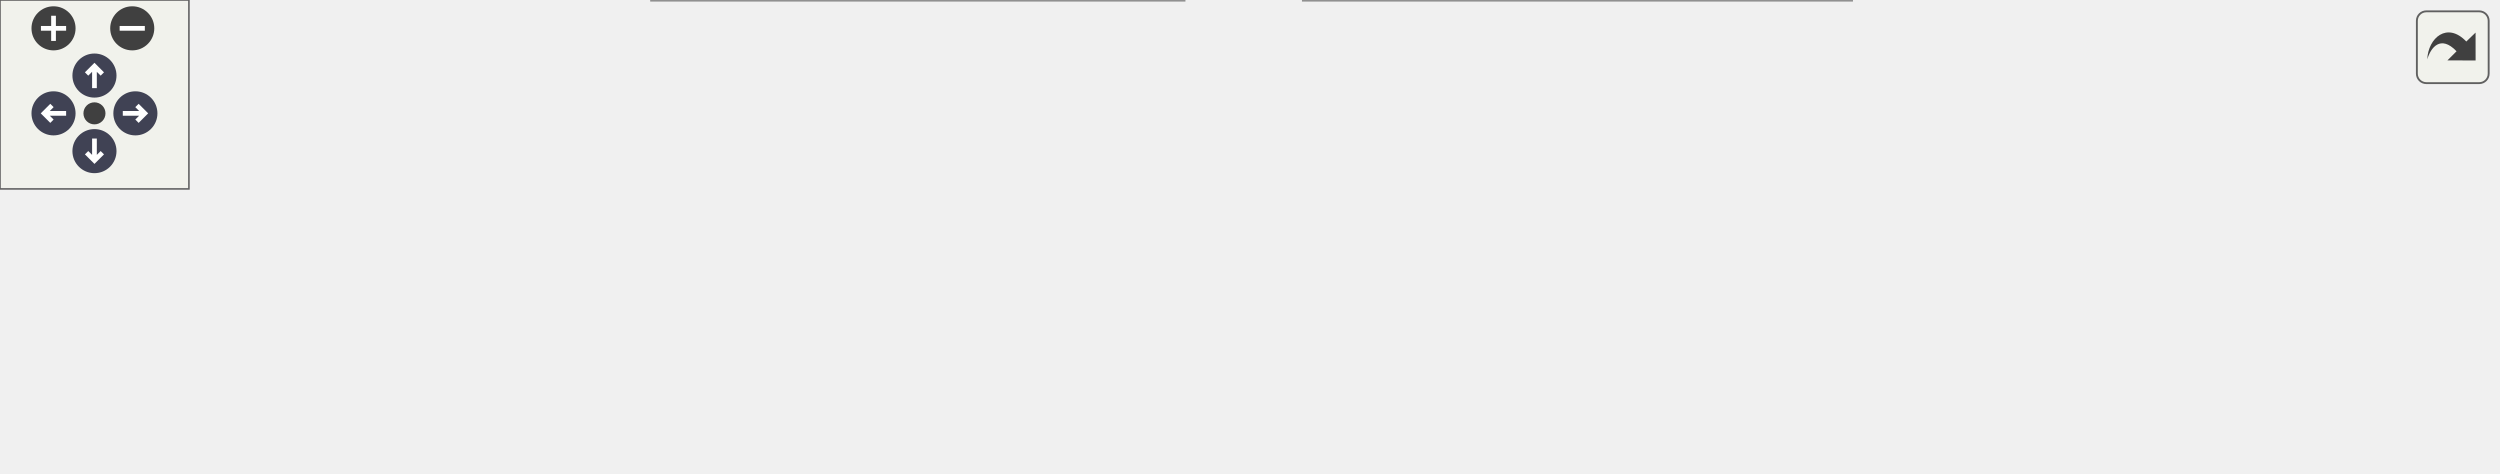
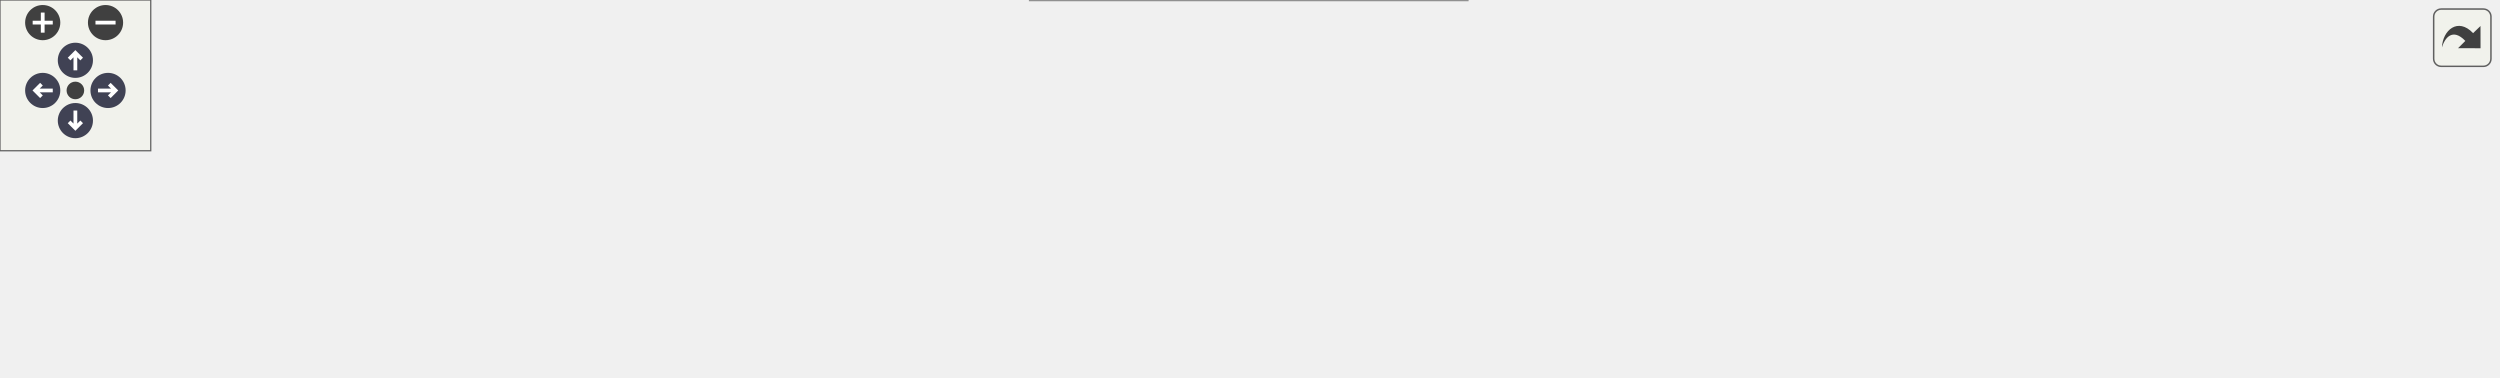
<svg xmlns="http://www.w3.org/2000/svg" xmlns:xlink="http://www.w3.org/1999/xlink" id="main" version="1.1" xml:space="preserve">
  <style type="text/css">
.node, .edge {opacity: 0.7;}
.node.selected, .edge.selected {opacity: 1;}
.edge:hover path { stroke: red; }
.edge:hover polygon { stroke: red; fill: red; }
</style>
  <defs>
    <circle id="rim" cx="0" cy="0" r="7" />
    <circle id="rim2" cx="0" cy="0" r="3.5" />
    <g id="zoomPlus">
      <use xlink:href="#rim" fill="#404040">
        <set attributeName="fill" to="#808080" begin="zoomplus.mouseover" end="zoomplus.mouseout" />
      </use>
      <path d="M-4,0h8M0,-4v8" fill="none" stroke="white" stroke-width="1.5" pointer-events="none" />
    </g>
    <g id="zoomMin">
      <use xlink:href="#rim" fill="#404040">
        <set attributeName="fill" to="#808080" begin="zoomminus.mouseover" end="zoomminus.mouseout" />
      </use>
      <path d="M-4,0h8" fill="none" stroke="white" stroke-width="1.5" pointer-events="none" />
    </g>
    <g id="arrowUp" transform="translate(30 24)">
      <use xlink:href="#rim" />
      <path pointer-events="none" fill="none" stroke="white" stroke-width="1.5" d="M0,-3.0v7 M-2.5,-0.5L0,-3.0L2.5,-0.5" />
    </g>
    <g id="arrowRight" transform="rotate(90) translate(36 -43)">
      <use xlink:href="#rim" />
      <path pointer-events="none" fill="none" stroke="white" stroke-width="1.5" d="M0,-3.0v7 M-2.5,-0.5L0,-3.0L2.5,-0.5" />
    </g>
    <g id="arrowDown" transform="rotate(180) translate(-30 -48)">
      <use xlink:href="#rim" />
      <path pointer-events="none" fill="none" stroke="white" stroke-width="1.5" d="M0,-3.0v7 M-2.5,-0.5L0,-3.0L2.5,-0.5" />
    </g>
    <g id="arrowLeft" transform="rotate(270) translate(-36 17)">
      <use xlink:href="#rim" />
      <path pointer-events="none" fill="none" stroke="white" stroke-width="1.5" d="M0,-3.0v7 M-2.5,-0.5L0,-3.0L2.5,-0.5" />
    </g>
    <g id="resetDef">
      <use xlink:href="#rim2" fill="#404040">
        <set attributeName="fill" to="#808080" begin="reset.mouseover" end="reset.mouseout" />
      </use>
    </g>
  </defs>
  <svg id="graph" class="graph">
    <g id="viewport">
      <g id="Node000001" class="node">
        <g id="a_Node000001">
          <a xlink:title="Get all endpoints from a descriptor.">
-             <polygon fill="#999999" stroke="#666666" points="793,-57 624,-57 624,-27 793,-27 793,-57" />
-             <text text-anchor="start" x="632" y="-45" font-family="Helvetica,sans-Serif" font-size="10.00">aas_standard_parser.descriptor</text>
-             <text text-anchor="middle" x="708.5" y="-34" font-family="Helvetica,sans-Serif" font-size="10.00">_json_helper.get_endpoints</text>
+             <polygon fill="#999999" stroke="#666666" points="994,-56 825,-56 825,-26 994,-26 994,-56" />
+             <text text-anchor="start" x="833" y="-44" font-family="Helvetica,sans-Serif" font-size="10.00">aas_standard_parser.descriptor</text>
+             <text text-anchor="middle" x="909.5" y="-33" font-family="Helvetica,sans-Serif" font-size="10.00">_json_helper.get_endpoints</text>
          </a>
        </g>
      </g>
      <g id="Node000002" class="node">
        <g id="a_Node000002">
          <a xlink:href="namespaceaas__standard__parser_1_1descriptor__json__helper.html#a11e9196b0a3995a2693ec43e6b699789" target="_top" xlink:title="Get the endpoint from a descriptor's endpoints by index.">
-             <polygon fill="white" stroke="#666666" points="585.5,-89.5 416.5,-89.5 416.5,-48.5 585.5,-48.5 585.5,-89.5" />
-             <text text-anchor="start" x="424.5" y="-77.5" font-family="Helvetica,sans-Serif" font-size="10.00">aas_standard_parser.descriptor</text>
-             <text text-anchor="start" x="424.5" y="-66.5" font-family="Helvetica,sans-Serif" font-size="10.00">_json_helper.get_endpoint</text>
-             <text text-anchor="middle" x="501" y="-55.5" font-family="Helvetica,sans-Serif" font-size="10.00">_by_index</text>
+             <polygon fill="white" stroke="#666666" points="789,-87.5 620,-87.5 620,-46.5 789,-46.5 789,-87.5" />
+             <text text-anchor="start" x="628" y="-75.5" font-family="Helvetica,sans-Serif" font-size="10.00">aas_standard_parser.descriptor</text>
+             <text text-anchor="start" x="628" y="-64.5" font-family="Helvetica,sans-Serif" font-size="10.00">_json_helper.get_endpoint</text>
+             <text text-anchor="middle" x="704.5" y="-53.5" font-family="Helvetica,sans-Serif" font-size="10.00">_by_index</text>
          </a>
        </g>
      </g>
      <g id="edge1_Node000001_Node000002" class="edge">
        <g id="a_edge1_Node000001_Node000002">
          <a xlink:title=" ">
-             <path fill="none" stroke="#63b8ff" d="M613.75,-54.32C604.33,-55.55 594.81,-56.81 585.51,-58.03" />
-             <polygon fill="#63b8ff" stroke="#63b8ff" points="614.46,-57.75 623.92,-52.98 613.54,-50.81 614.46,-57.75" />
+             <path fill="none" stroke="#63b8ff" d="M814.74,-53.01C806.17,-54.11 797.52,-55.21 789.05,-56.3" />
+             <polygon fill="#63b8ff" stroke="#63b8ff" points="815.29,-56.47 824.76,-51.73 814.4,-49.52 815.29,-56.47" />
          </a>
        </g>
      </g>
-       <g id="Node000005" class="node">
-         <g id="a_Node000005">
+       <g id="Node000006" class="node">
+         <g id="a_Node000006">
          <a xlink:href="namespaceaas__standard__parser_1_1descriptor__json__helper.html#a8aee330f96818125e0a9802dcabb93f5" target="_top" xlink:title="Get all hrefs from a descriptor's endpoints.">
-             <polygon fill="white" stroke="#666666" points="588,-30 414,-30 414,0 588,0 588,-30" />
-             <text text-anchor="start" x="422" y="-18" font-family="Helvetica,sans-Serif" font-size="10.00">aas_standard_parser.descriptor</text>
-             <text text-anchor="middle" x="501" y="-7" font-family="Helvetica,sans-Serif" font-size="10.00">_json_helper.get_endpoint_hrefs</text>
+             <polygon fill="white" stroke="#666666" points="584,-30 410,-30 410,0 584,0 584,-30" />
+             <text text-anchor="start" x="418" y="-18" font-family="Helvetica,sans-Serif" font-size="10.00">aas_standard_parser.descriptor</text>
+             <text text-anchor="middle" x="497" y="-7" font-family="Helvetica,sans-Serif" font-size="10.00">_json_helper.get_endpoint_hrefs</text>
          </a>
        </g>
      </g>
-       <g id="edge4_Node000001_Node000005" class="edge">
-         <g id="a_edge4_Node000001_Node000005">
+       <g id="edge5_Node000001_Node000006" class="edge">
+         <g id="a_edge5_Node000001_Node000006">
          <a xlink:title=" ">
-             <path fill="none" stroke="#63b8ff" d="M613.91,-29.7C605.34,-28.58 596.68,-27.44 588.18,-26.32" />
-             <polygon fill="#63b8ff" stroke="#63b8ff" points="613.54,-33.19 623.92,-31.02 614.46,-26.25 613.54,-33.19" />
+             <path fill="none" stroke="#63b8ff" d="M814.89,-35.07C745.56,-30.68 651.8,-24.74 584.28,-20.46" />
+             <polygon fill="#63b8ff" stroke="#63b8ff" points="814.73,-38.57 824.93,-35.71 815.18,-31.58 814.73,-38.57" />
          </a>
        </g>
      </g>
      <g id="Node000003" class="node">
        <g id="a_Node000003">
          <a xlink:href="namespaceaas__standard__parser_1_1descriptor__json__helper.html#af32f5c67f31caa58dc46ebc2091166b6" target="_top" xlink:title="Get the protocol information from a descriptor's endpoints by index.">
-             <polygon fill="white" stroke="#666666" points="378,-89.5 205,-89.5 205,-48.5 378,-48.5 378,-89.5" />
-             <text text-anchor="start" x="213" y="-77.5" font-family="Helvetica,sans-Serif" font-size="10.00">aas_standard_parser.descriptor</text>
-             <text text-anchor="start" x="213" y="-66.5" font-family="Helvetica,sans-Serif" font-size="10.00">_json_helper.get_endpoint</text>
-             <text text-anchor="middle" x="291.5" y="-55.5" font-family="Helvetica,sans-Serif" font-size="10.00">_protocol_information_by_index</text>
+             <polygon fill="white" stroke="#666666" points="583.5,-89.5 410.5,-89.5 410.5,-48.5 583.5,-48.5 583.5,-89.5" />
+             <text text-anchor="start" x="418.5" y="-77.5" font-family="Helvetica,sans-Serif" font-size="10.00">aas_standard_parser.descriptor</text>
+             <text text-anchor="start" x="418.5" y="-66.5" font-family="Helvetica,sans-Serif" font-size="10.00">_json_helper.get_endpoint</text>
+             <text text-anchor="middle" x="497" y="-55.5" font-family="Helvetica,sans-Serif" font-size="10.00">_protocol_information_by_index</text>
          </a>
        </g>
      </g>
      <g id="edge2_Node000002_Node000003" class="edge">
        <g id="a_edge2_Node000002_Node000003">
          <a xlink:title=" ">
-             <path fill="none" stroke="#63b8ff" d="M406.37,-69C396.99,-69 387.5,-69 378.2,-69" />
-             <polygon fill="#63b8ff" stroke="#63b8ff" points="406.5,-72.5 416.5,-69 406.5,-65.5 406.5,-72.5" />
+             <path fill="none" stroke="#63b8ff" d="M609.72,-67.91C600.99,-68 592.17,-68.08 583.51,-68.17" />
+             <polygon fill="#63b8ff" stroke="#63b8ff" points="609.95,-71.41 619.92,-67.81 609.88,-64.41 609.95,-71.41" />
          </a>
        </g>
      </g>
      <g id="Node000004" class="node">
        <g id="a_Node000004">
          <a xlink:href="namespaceaas__standard__parser_1_1descriptor__json__helper.html#abc73a4fe4db6926d2c0aa70e287b1ad0" target="_top" xlink:title="Get the href from a descriptor's endpoints.">
-             <polygon fill="white" stroke="#666666" points="169,-89.5 0,-89.5 0,-48.5 169,-48.5 169,-89.5" />
-             <text text-anchor="start" x="8" y="-77.5" font-family="Helvetica,sans-Serif" font-size="10.00">aas_standard_parser.descriptor</text>
-             <text text-anchor="start" x="8" y="-66.5" font-family="Helvetica,sans-Serif" font-size="10.00">_json_helper.get_endpoint</text>
-             <text text-anchor="middle" x="84.5" y="-55.5" font-family="Helvetica,sans-Serif" font-size="10.00">_href_by_index</text>
+             <polygon fill="white" stroke="#666666" points="374,-87.5 205,-87.5 205,-46.5 374,-46.5 374,-87.5" />
+             <text text-anchor="start" x="213" y="-75.5" font-family="Helvetica,sans-Serif" font-size="10.00">aas_standard_parser.descriptor</text>
+             <text text-anchor="start" x="213" y="-64.5" font-family="Helvetica,sans-Serif" font-size="10.00">_json_helper.get_endpoint</text>
+             <text text-anchor="middle" x="289.5" y="-53.5" font-family="Helvetica,sans-Serif" font-size="10.00">_href_by_index</text>
          </a>
        </g>
      </g>
      <g id="edge3_Node000003_Node000004" class="edge">
        <g id="a_edge3_Node000003_Node000004">
          <a xlink:title=" ">
-             <path fill="none" stroke="#63b8ff" d="M194.51,-69C186.08,-69 177.59,-69 169.26,-69" />
-             <polygon fill="#63b8ff" stroke="#63b8ff" points="194.75,-72.5 204.75,-69 194.75,-65.5 194.75,-72.5" />
+             <path fill="none" stroke="#63b8ff" d="M400.15,-68.07C391.43,-67.98 382.64,-67.9 374.04,-67.81" />
+             <polygon fill="#63b8ff" stroke="#63b8ff" points="400.3,-71.57 410.34,-68.17 400.37,-64.57 400.3,-71.57" />
          </a>
        </g>
      </g>
-       <g id="Node000006" class="node">
-         <g id="a_Node000006">
+       <g id="Node000005" class="node">
+         <g id="a_Node000005">
          <a xlink:href="namespaceaas__standard__parser_1_1descriptor__json__helper.html#a4a45607db47b6396565e7c87a3b0cbb0" target="_top" xlink:title="Parse the descriptor data into a DescriptorData object.">
-             <polygon fill="white" stroke="#666666" points="376,-30 207,-30 207,0 376,0 376,-30" />
-             <text text-anchor="start" x="215" y="-18" font-family="Helvetica,sans-Serif" font-size="10.00">aas_standard_parser.descriptor</text>
-             <text text-anchor="middle" x="291.5" y="-7" font-family="Helvetica,sans-Serif" font-size="10.00">_json_helper.parse_descriptor</text>
+             <polygon fill="white" stroke="#666666" points="169,-56 0,-56 0,-26 169,-26 169,-56" />
+             <text text-anchor="start" x="8" y="-44" font-family="Helvetica,sans-Serif" font-size="10.00">aas_standard_parser.descriptor</text>
+             <text text-anchor="middle" x="84.5" y="-33" font-family="Helvetica,sans-Serif" font-size="10.00">_json_helper.parse_descriptor</text>
          </a>
        </g>
      </g>
-       <g id="edge5_Node000005_Node000006" class="edge">
-         <g id="a_edge5_Node000005_Node000006">
+       <g id="edge4_Node000004_Node000005" class="edge">
+         <g id="a_edge4_Node000004_Node000005">
          <a xlink:title=" ">
-             <path fill="none" stroke="#63b8ff" d="M403.51,-15C394.35,-15 385.12,-15 376.09,-15" />
-             <polygon fill="#63b8ff" stroke="#63b8ff" points="403.8,-18.5 413.8,-15 403.8,-11.5 403.8,-18.5" />
+             <path fill="none" stroke="#63b8ff" d="M194.74,-54.99C186.17,-53.89 177.52,-52.79 169.05,-51.7" />
+             <polygon fill="#63b8ff" stroke="#63b8ff" points="194.4,-58.48 204.76,-56.27 195.29,-51.53 194.4,-58.48" />
+           </a>
+         </g>
+       </g>
+       <g id="edge6_Node000006_Node000005" class="edge">
+         <g id="a_edge6_Node000006_Node000005">
+           <a xlink:title=" ">
+             <path fill="none" stroke="#63b8ff" d="M399.81,-21.09C329.9,-25.52 236.2,-31.46 169.33,-35.69" />
+             <polygon fill="#63b8ff" stroke="#63b8ff" points="400.19,-24.58 409.95,-20.45 399.74,-17.59 400.19,-24.58" />
          </a>
        </g>
      </g>
    </g>
  </svg>
  <g id="navigator" transform="translate(0 0)" fill="#404254">
    <rect fill="#f2f5e9" fill-opacity="0.5" stroke="#606060" stroke-width=".5" x="0" y="0" width="60" height="60" />
    <use id="zoomplus" xlink:href="#zoomPlus" x="17" y="9" />
    <use id="zoomminus" xlink:href="#zoomMin" x="42" y="9" />
    <use id="reset" xlink:href="#resetDef" x="30" y="36" />
    <use id="arrowup" xlink:href="#arrowUp" x="0" y="0" />
    <use id="arrowright" xlink:href="#arrowRight" x="0" y="0" />
    <use id="arrowdown" xlink:href="#arrowDown" x="0" y="0" />
    <use id="arrowleft" xlink:href="#arrowLeft" x="0" y="0" />
  </g>
  <svg viewBox="0 0 15 15" width="100%" height="30px" preserveAspectRatio="xMaxYMin meet">
    <g id="arrow_out" transform="scale(0.3 0.3)">
      <a xlink:href="namespaceaas__standard__parser_1_1descriptor__json__helper_a2ad9a975fcabe7b611c0581ab91e9a4d_icgraph_org.svg" target="_base">
        <rect id="button" ry="5" rx="5" y="6" x="6" height="38" width="38" fill="#f2f5e9" fill-opacity="0.5" stroke="#606060" stroke-width="1.0" />
        <path id="arrow" d="M 11.5,31.437 C 11.94,20.098 22.043,11.323 32.159,21.979 L 37.069,17.246 C 37.069,17.246 37.088,32 37.088,32 L 22.16,31.978 C 22.16,31.978 26.998,27.14 26.998,27.14 C 18.529,18.264 13.292,25.23 11.5,31.437 z" style="fill:#404040;" />
      </a>
    </g>
  </svg>
  <style type="text/css">

[data-mouse-over-selected='false'] { opacity: 0.7; }
[data-mouse-over-selected='true']  { opacity: 1.0; }

</style>
</svg>
